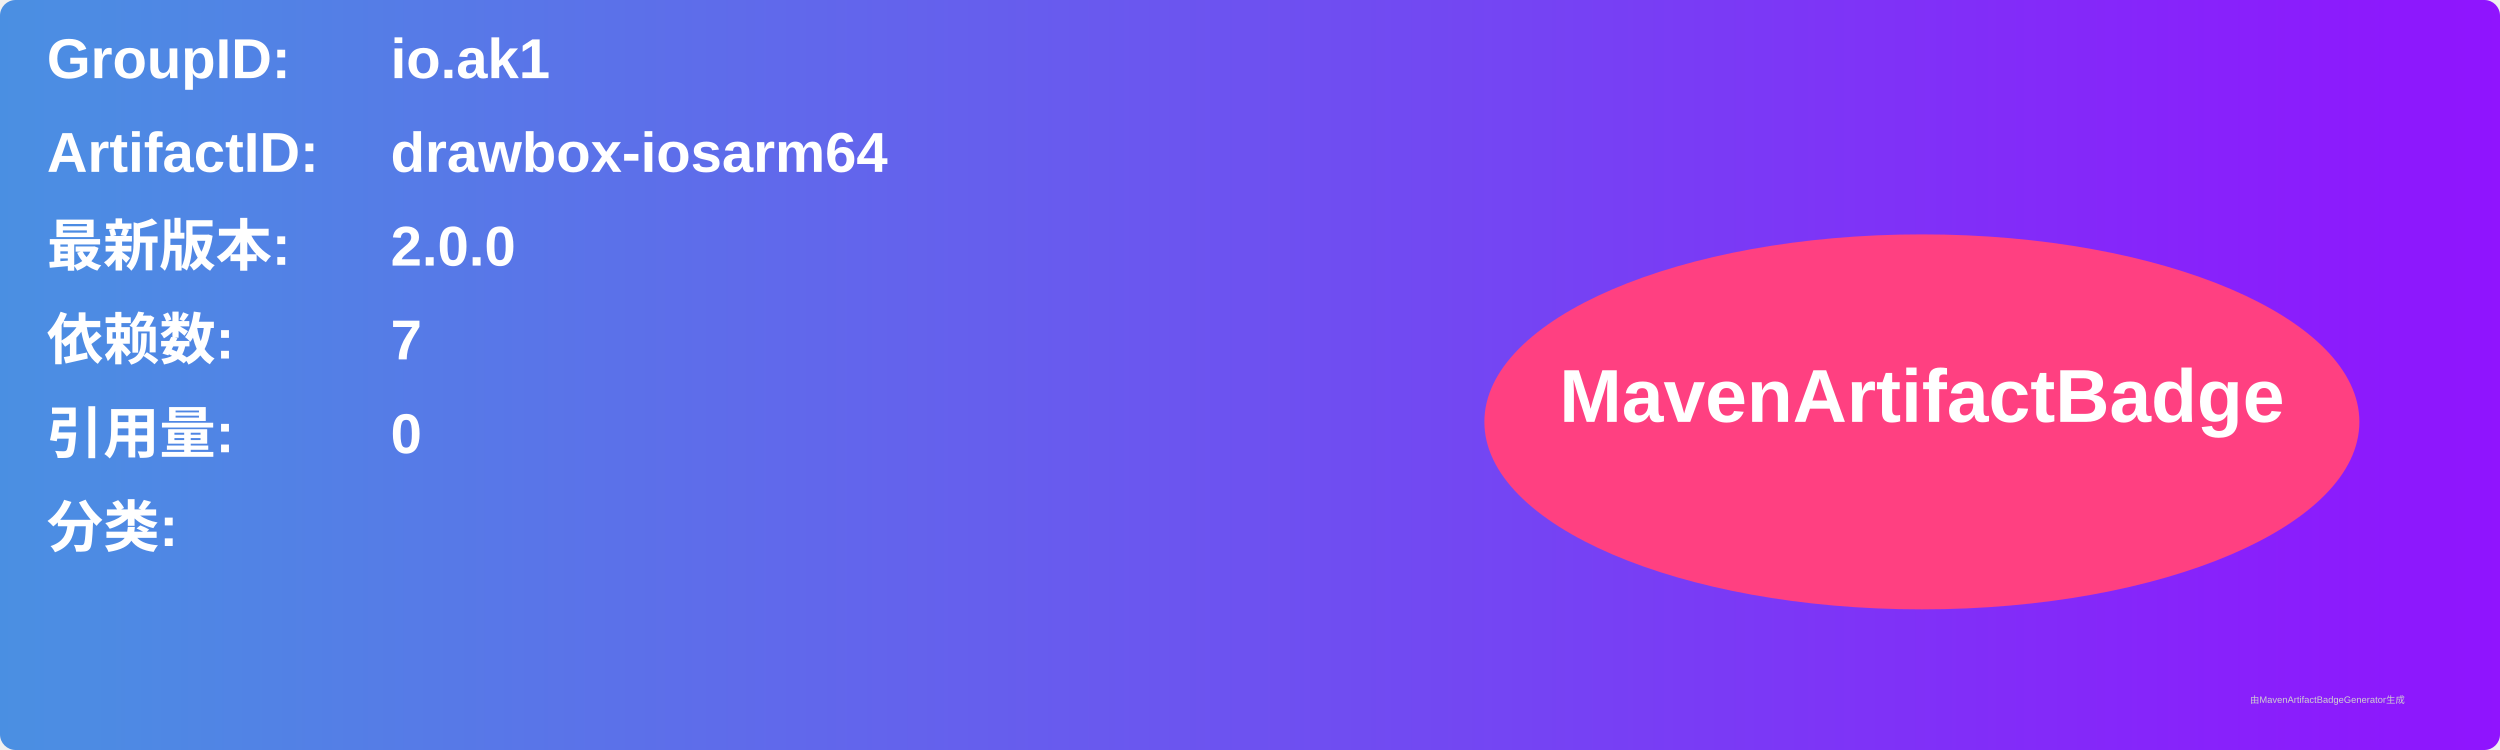
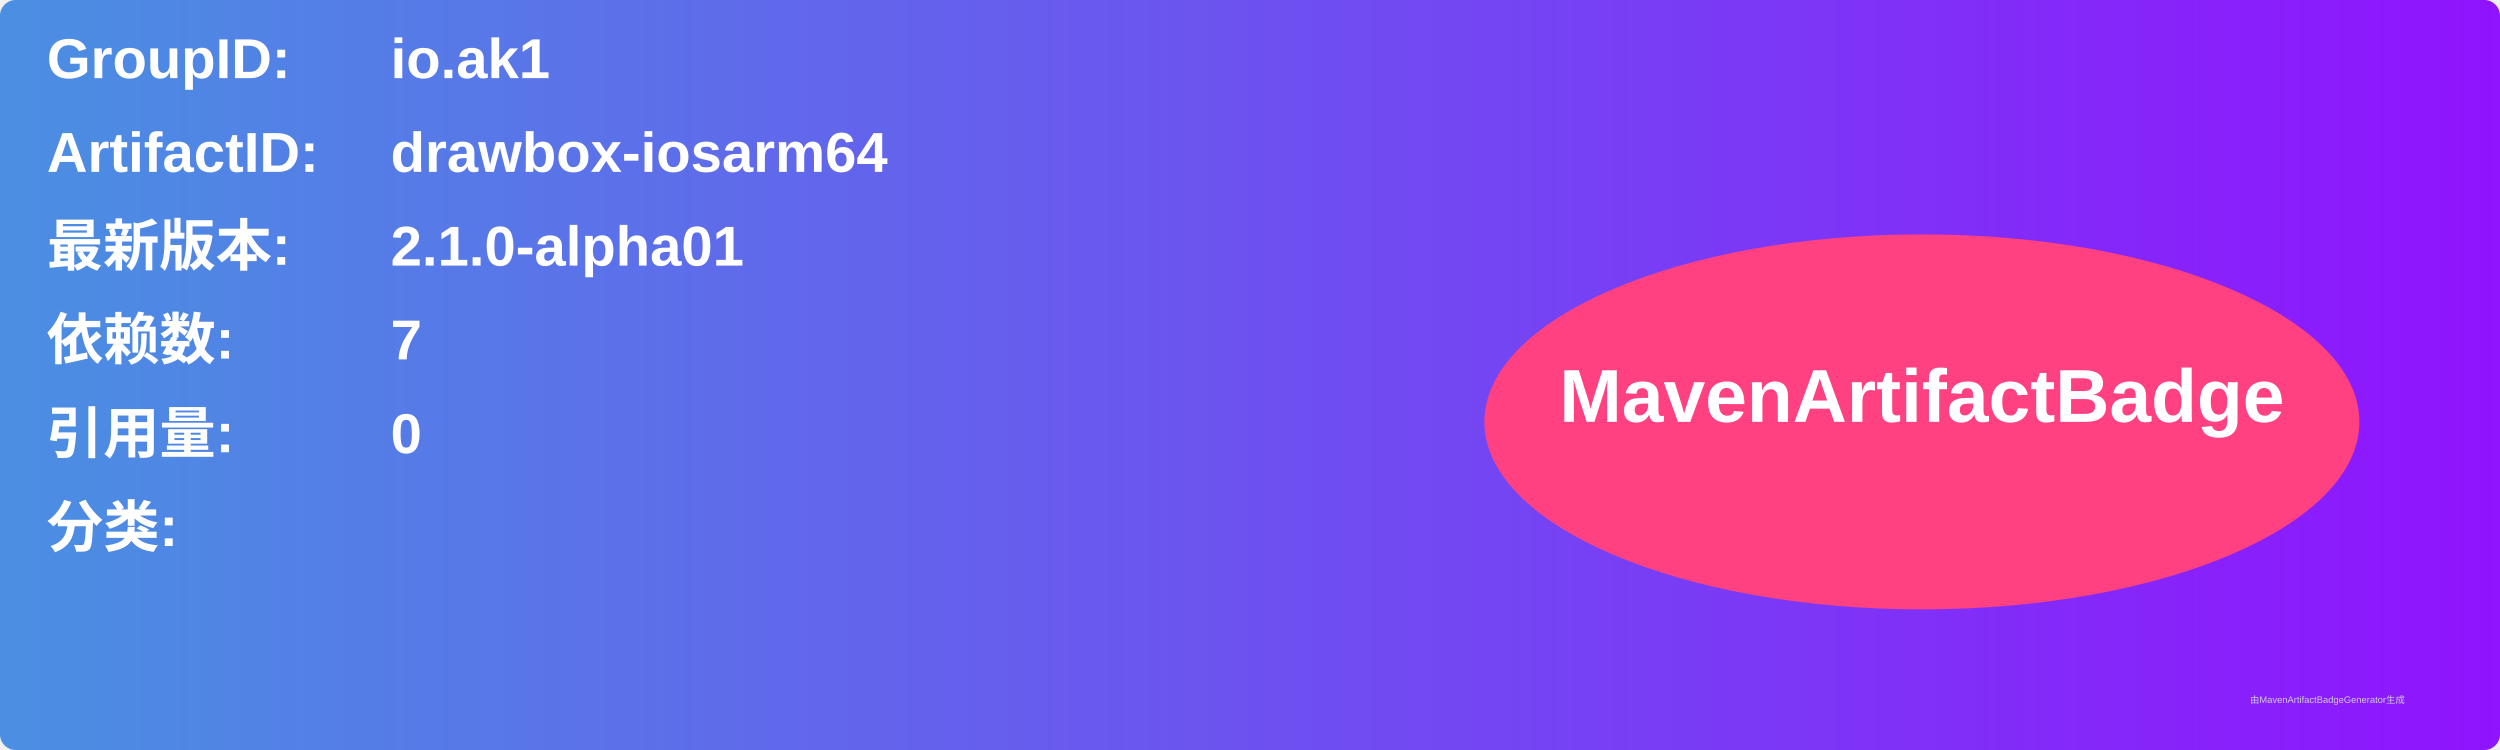
<svg xmlns="http://www.w3.org/2000/svg" width="800" height="240" viewBox="0 0 800 240">
  <linearGradient id="grad" x1="0%" y1="0%" x2="100%" y2="0%">
    <stop offset="0%" stop-color="#4a90e2" />
    <stop offset="100%" stop-color="#9013fe" />
  </linearGradient>
  <rect width="100%" height="100%" rx="5" ry="5" fill="url(#grad)" />
  <g transform="translate(15, 15)">
    <text x="0" y="10" font-family="Arial" font-size="18" fill="white" font-weight="bold" width="260">GroupID:</text>
    <text x="110" y="10" font-family="Arial" font-size="18" fill="white" font-weight="bold" width="460">io.ak1</text>
    <text x="0" y="40" font-family="Arial" font-size="18" fill="white" font-weight="bold" width="260">ArtifactID:</text>
    <text x="110" y="40" font-family="Arial" font-size="18" fill="white" font-weight="bold" width="460">drawbox-iosarm64</text>
    <text x="0" y="70" font-family="Arial" font-size="18" fill="white" font-weight="bold">最新版本:</text>
    <text x="110" y="70" font-family="Arial" font-size="18" fill="white" font-weight="bold">
-       <tspan font-weight="bold">2.0.0</tspan>
+       <tspan font-weight="bold">2.1.0-alpha01</tspan>
    </text>
    <text x="0" y="100" font-family="Arial" font-size="18" fill="white" font-weight="bold">依赖数: </text>
    <text x="110" y="100" font-family="Arial" font-size="18" fill="white">
      <tspan font-weight="bold">7</tspan>
    </text>
    <text x="0" y="130" font-family="Arial" font-size="18" fill="white" font-weight="bold">引用量: </text>
    <text x="110" y="130" font-family="Arial" font-size="18" fill="white">
      <tspan font-weight="bold">0</tspan>
    </text>
    <text x="0" y="160" font-family="Arial" font-size="18" fill="white" font-weight="bold">分类:</text>
    <text x="10" y="190" font-family="Arial" font-size="10" fill="white">
      <tspan font-weight="bold" />
    </text>
    <ellipse cx="600" cy="120" rx="140" ry="60" fill="#ff4081" />
    <text x="600" y="120" text-anchor="middle" font-family="Arial" font-size="24" fill="white" font-weight="bold">MavenArtifactBadge</text>
  </g>
  <text x="720" y="225" font-family="Arial" font-size="3" fill="#d0d0d0">由MavenArtifactBadgeGenerator生成</text>
</svg>
